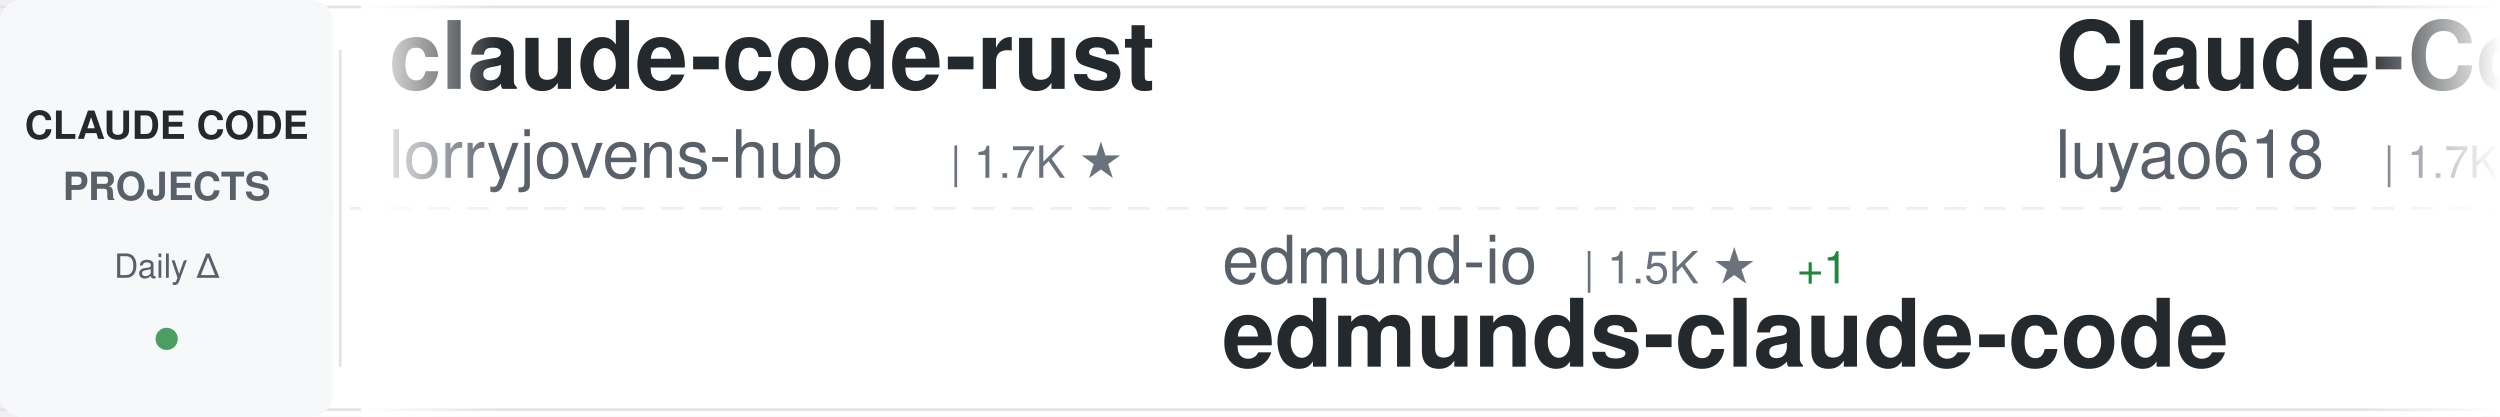
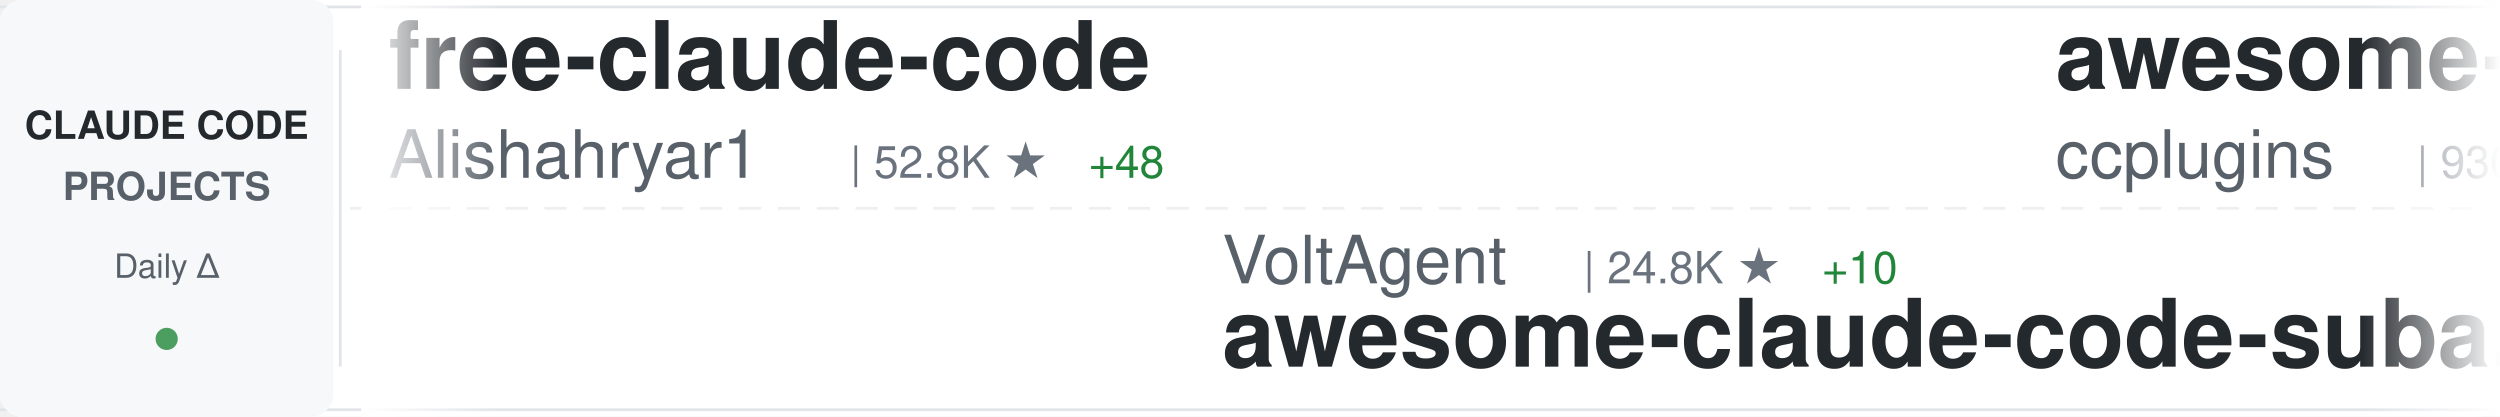
<svg xmlns="http://www.w3.org/2000/svg" width="900" height="150">
  <defs>
    <linearGradient id="awesomeLeftFade" x1="0%" y1="0%" x2="100%" y2="0%">
      <stop offset="0%" style="stop-color:#ffffff;stop-opacity:1" />
      <stop offset="100%" style="stop-color:#ffffff;stop-opacity:0" />
    </linearGradient>
    <linearGradient id="awesomeRightFade" x1="0%" y1="0%" x2="100%" y2="0%">
      <stop offset="0%" style="stop-color:#ffffff;stop-opacity:0" />
      <stop offset="100%" style="stop-color:#ffffff;stop-opacity:1" />
    </linearGradient>
  </defs>
  <rect width="900" height="150" fill="#ffffff" rx="8" />
  <rect x="0" y="2" width="900" height="1" fill="#e1e4e8" />
  <rect x="0" y="147" width="900" height="1" fill="#e1e4e8" />
  <line x1="0" y1="75" x2="900" y2="75" stroke="#e1e4e8" stroke-width="1" stroke-dasharray="8 6" opacity="0.6" />
  <rect x="0" y="0" width="120" height="150" fill="#f6f8fa" rx="8" />
  <text x="60" y="50" font-family="-apple-system, BlinkMacSystemFont, 'Segoe UI', Helvetica, Arial, sans-serif" font-size="14" font-weight="600" fill="#24292e" text-anchor="middle">CLAUDE CODE</text>
  <text x="60" y="72" font-family="-apple-system, BlinkMacSystemFont, 'Segoe UI', Helvetica, Arial, sans-serif" font-size="14" font-weight="600" fill="#586069" text-anchor="middle">PROJECTS</text>
  <text x="60" y="100" font-family="-apple-system, BlinkMacSystemFont, 'Segoe UI', Helvetica, Arial, sans-serif" font-size="12" font-weight="500" fill="#586069" text-anchor="middle">Daily Δ</text>
  <circle cx="60" cy="122" r="4" fill="#22863a" opacity="0.8" />
  <rect x="122" y="18" width="1" height="114" fill="#e1e4e8" />
  <clipPath id="awesomeTickerClip">
    <rect x="130" y="0" width="770" height="150" />
  </clipPath>
  <g clip-path="url(#awesomeTickerClip)">
    <g id="awesomeTickerItems">
      <animateTransform attributeName="transform" attributeType="XML" type="translate" from="0 0" to="-3000 0" dur="54s" repeatCount="indefinite" />
      <g transform="translate(0, 0)">
-         <text x="140" y="32" font-family="-apple-system, BlinkMacSystemFont, 'Segoe UI', Helvetica, Arial, sans-serif" font-size="34" font-weight="600" fill="#24292e">claude-code-rust</text>
-         <text x="140" y="64" font-family="-apple-system, BlinkMacSystemFont, 'Segoe UI', Helvetica, Arial, sans-serif" font-size="24" font-weight="400" fill="#586069">lorryjovens-hub</text>
-         <text x="342" y="64" font-family="-apple-system, BlinkMacSystemFont, 'Segoe UI', Helvetica, Arial, sans-serif" font-size="16" font-weight="500" fill="#6a737d">| 1.7K ★</text>
+         <text x="140" y="32" font-family="-apple-system, BlinkMacSystemFont, 'Segoe UI', Helvetica, Arial, sans-serif" font-size="34" font-weight="600" fill="#24292e">free-claude-code</text>
+         <text x="140" y="64" font-family="-apple-system, BlinkMacSystemFont, 'Segoe UI', Helvetica, Arial, sans-serif" font-size="24" font-weight="400" fill="#586069">Alishahryar1</text>
+         <text x="306" y="64" font-family="-apple-system, BlinkMacSystemFont, 'Segoe UI', Helvetica, Arial, sans-serif" font-size="16" font-weight="500" fill="#6a737d">| 52.8K ★</text>
+         <text x="392" y="64" font-family="-apple-system, BlinkMacSystemFont, 'Segoe UI', Helvetica, Arial, sans-serif" font-size="16" font-weight="500" fill="#22863a"> +48</text>
      </g>
      <g transform="translate(300, 0)">
-         <text x="140" y="102" font-family="-apple-system, BlinkMacSystemFont, 'Segoe UI', Helvetica, Arial, sans-serif" font-size="24" font-weight="400" fill="#586069">edmund-io</text>
-         <text x="270" y="102" font-family="-apple-system, BlinkMacSystemFont, 'Segoe UI', Helvetica, Arial, sans-serif" font-size="16" font-weight="500" fill="#6a737d">| 1.5K ★</text>
-         <text x="347" y="102" font-family="-apple-system, BlinkMacSystemFont, 'Segoe UI', Helvetica, Arial, sans-serif" font-size="16" font-weight="500" fill="#22863a"> +1</text>
-         <text x="140" y="132" font-family="-apple-system, BlinkMacSystemFont, 'Segoe UI', Helvetica, Arial, sans-serif" font-size="34" font-weight="600" fill="#24292e">edmunds-claude-code</text>
+         <text x="140" y="102" font-family="-apple-system, BlinkMacSystemFont, 'Segoe UI', Helvetica, Arial, sans-serif" font-size="24" font-weight="400" fill="#586069">VoltAgent</text>
+         <text x="270" y="102" font-family="-apple-system, BlinkMacSystemFont, 'Segoe UI', Helvetica, Arial, sans-serif" font-size="16" font-weight="500" fill="#6a737d">| 24.8K ★</text>
+         <text x="356" y="102" font-family="-apple-system, BlinkMacSystemFont, 'Segoe UI', Helvetica, Arial, sans-serif" font-size="16" font-weight="500" fill="#22863a"> +10</text>
+         <text x="140" y="132" font-family="-apple-system, BlinkMacSystemFont, 'Segoe UI', Helvetica, Arial, sans-serif" font-size="34" font-weight="600" fill="#24292e">awesome-claude-code-suba...</text>
      </g>
      <g transform="translate(600, 0)">
-         <text x="140" y="32" font-family="-apple-system, BlinkMacSystemFont, 'Segoe UI', Helvetica, Arial, sans-serif" font-size="34" font-weight="600" fill="#24292e">Claude-Code-Source-Study</text>
-         <text x="140" y="64" font-family="-apple-system, BlinkMacSystemFont, 'Segoe UI', Helvetica, Arial, sans-serif" font-size="24" font-weight="400" fill="#586069">luyao618</text>
-         <text x="258" y="64" font-family="-apple-system, BlinkMacSystemFont, 'Segoe UI', Helvetica, Arial, sans-serif" font-size="16" font-weight="500" fill="#6a737d">| 1.7K ★</text>
-         <text x="335" y="64" font-family="-apple-system, BlinkMacSystemFont, 'Segoe UI', Helvetica, Arial, sans-serif" font-size="16" font-weight="500" fill="#22863a"> +1</text>
+         <text x="140" y="32" font-family="-apple-system, BlinkMacSystemFont, 'Segoe UI', Helvetica, Arial, sans-serif" font-size="34" font-weight="600" fill="#24292e">awesome-claude-code-plug...</text>
+         <text x="140" y="64" font-family="-apple-system, BlinkMacSystemFont, 'Segoe UI', Helvetica, Arial, sans-serif" font-size="24" font-weight="400" fill="#586069">ccplugins</text>
+         <text x="270" y="64" font-family="-apple-system, BlinkMacSystemFont, 'Segoe UI', Helvetica, Arial, sans-serif" font-size="16" font-weight="500" fill="#6a737d">| 930 ★</text>
      </g>
      <g transform="translate(900, 0)">
-         <text x="140" y="102" font-family="-apple-system, BlinkMacSystemFont, 'Segoe UI', Helvetica, Arial, sans-serif" font-size="24" font-weight="400" fill="#586069">VoltAgent</text>
-         <text x="270" y="102" font-family="-apple-system, BlinkMacSystemFont, 'Segoe UI', Helvetica, Arial, sans-serif" font-size="16" font-weight="500" fill="#6a737d">| 24.8K ★</text>
-         <text x="356" y="102" font-family="-apple-system, BlinkMacSystemFont, 'Segoe UI', Helvetica, Arial, sans-serif" font-size="16" font-weight="500" fill="#22863a"> +8</text>
-         <text x="140" y="132" font-family="-apple-system, BlinkMacSystemFont, 'Segoe UI', Helvetica, Arial, sans-serif" font-size="34" font-weight="600" fill="#24292e">awesome-claude-code-suba...</text>
+         <text x="140" y="102" font-family="-apple-system, BlinkMacSystemFont, 'Segoe UI', Helvetica, Arial, sans-serif" font-size="24" font-weight="400" fill="#586069">disler</text>
+         <text x="234" y="102" font-family="-apple-system, BlinkMacSystemFont, 'Segoe UI', Helvetica, Arial, sans-serif" font-size="16" font-weight="500" fill="#6a737d">| 1.7K ★</text>
+         <text x="311" y="102" font-family="-apple-system, BlinkMacSystemFont, 'Segoe UI', Helvetica, Arial, sans-serif" font-size="16" font-weight="500" fill="#22863a"> +1</text>
+         <text x="140" y="132" font-family="-apple-system, BlinkMacSystemFont, 'Segoe UI', Helvetica, Arial, sans-serif" font-size="34" font-weight="600" fill="#24292e">pi-vs-claude-code</text>
      </g>
      <g transform="translate(1200, 0)">
-         <text x="140" y="32" font-family="-apple-system, BlinkMacSystemFont, 'Segoe UI', Helvetica, Arial, sans-serif" font-size="34" font-weight="600" fill="#24292e">claude-code</text>
-         <text x="140" y="64" font-family="-apple-system, BlinkMacSystemFont, 'Segoe UI', Helvetica, Arial, sans-serif" font-size="24" font-weight="400" fill="#586069">ochamber</text>
-         <text x="258" y="64" font-family="-apple-system, BlinkMacSystemFont, 'Segoe UI', Helvetica, Arial, sans-serif" font-size="16" font-weight="500" fill="#6a737d">| 1 ★</text>
+         <text x="140" y="32" font-family="-apple-system, BlinkMacSystemFont, 'Segoe UI', Helvetica, Arial, sans-serif" font-size="34" font-weight="600" fill="#24292e">claude-code-system-promp...</text>
+         <text x="140" y="64" font-family="-apple-system, BlinkMacSystemFont, 'Segoe UI', Helvetica, Arial, sans-serif" font-size="24" font-weight="400" fill="#586069">Piebald-AI</text>
+         <text x="282" y="64" font-family="-apple-system, BlinkMacSystemFont, 'Segoe UI', Helvetica, Arial, sans-serif" font-size="16" font-weight="500" fill="#6a737d">| 12.6K ★</text>
+         <text x="368" y="64" font-family="-apple-system, BlinkMacSystemFont, 'Segoe UI', Helvetica, Arial, sans-serif" font-size="16" font-weight="500" fill="#22863a"> +4</text>
      </g>
      <g transform="translate(1500, 0)">
-         <text x="140" y="102" font-family="-apple-system, BlinkMacSystemFont, 'Segoe UI', Helvetica, Arial, sans-serif" font-size="24" font-weight="400" fill="#586069">jqueryscript</text>
-         <text x="306" y="102" font-family="-apple-system, BlinkMacSystemFont, 'Segoe UI', Helvetica, Arial, sans-serif" font-size="16" font-weight="500" fill="#6a737d">| 508 ★</text>
-         <text x="140" y="132" font-family="-apple-system, BlinkMacSystemFont, 'Segoe UI', Helvetica, Arial, sans-serif" font-size="34" font-weight="600" fill="#24292e">awesome-claude-code</text>
+         <text x="140" y="102" font-family="-apple-system, BlinkMacSystemFont, 'Segoe UI', Helvetica, Arial, sans-serif" font-size="24" font-weight="400" fill="#586069">Onewon</text>
+         <text x="234" y="102" font-family="-apple-system, BlinkMacSystemFont, 'Segoe UI', Helvetica, Arial, sans-serif" font-size="16" font-weight="500" fill="#6a737d">| 181 ★</text>
+         <text x="140" y="132" font-family="-apple-system, BlinkMacSystemFont, 'Segoe UI', Helvetica, Arial, sans-serif" font-size="34" font-weight="600" fill="#24292e">claude-code</text>
      </g>
      <g transform="translate(1800, 0)">
-         <text x="140" y="32" font-family="-apple-system, BlinkMacSystemFont, 'Segoe UI', Helvetica, Arial, sans-serif" font-size="34" font-weight="600" fill="#24292e">claude-code-cli</text>
-         <text x="140" y="64" font-family="-apple-system, BlinkMacSystemFont, 'Segoe UI', Helvetica, Arial, sans-serif" font-size="24" font-weight="400" fill="#586069">huangserva</text>
-         <text x="282" y="64" font-family="-apple-system, BlinkMacSystemFont, 'Segoe UI', Helvetica, Arial, sans-serif" font-size="16" font-weight="500" fill="#6a737d">| 627 ★</text>
+         <text x="140" y="32" font-family="-apple-system, BlinkMacSystemFont, 'Segoe UI', Helvetica, Arial, sans-serif" font-size="34" font-weight="600" fill="#24292e">claude-code-guide</text>
+         <text x="140" y="64" font-family="-apple-system, BlinkMacSystemFont, 'Segoe UI', Helvetica, Arial, sans-serif" font-size="24" font-weight="400" fill="#586069">zebbern</text>
+         <text x="246" y="64" font-family="-apple-system, BlinkMacSystemFont, 'Segoe UI', Helvetica, Arial, sans-serif" font-size="16" font-weight="500" fill="#6a737d">| 4.6K ★</text>
      </g>
      <g transform="translate(2100, 0)">
-         <text x="140" y="102" font-family="-apple-system, BlinkMacSystemFont, 'Segoe UI', Helvetica, Arial, sans-serif" font-size="24" font-weight="400" fill="#586069">multica-ai</text>
-         <text x="282" y="102" font-family="-apple-system, BlinkMacSystemFont, 'Segoe UI', Helvetica, Arial, sans-serif" font-size="16" font-weight="500" fill="#6a737d">| 209.6K ★</text>
-         <text x="377" y="102" font-family="-apple-system, BlinkMacSystemFont, 'Segoe UI', Helvetica, Arial, sans-serif" font-size="16" font-weight="500" fill="#22863a"> +77</text>
-         <text x="140" y="132" font-family="-apple-system, BlinkMacSystemFont, 'Segoe UI', Helvetica, Arial, sans-serif" font-size="34" font-weight="600" fill="#24292e">andrej-karpathy-skills</text>
+         <text x="140" y="102" font-family="-apple-system, BlinkMacSystemFont, 'Segoe UI', Helvetica, Arial, sans-serif" font-size="24" font-weight="400" fill="#586069">https-deeplearning-ai</text>
+         <text x="414" y="102" font-family="-apple-system, BlinkMacSystemFont, 'Segoe UI', Helvetica, Arial, sans-serif" font-size="16" font-weight="500" fill="#6a737d">| 545 ★</text>
+         <text x="140" y="132" font-family="-apple-system, BlinkMacSystemFont, 'Segoe UI', Helvetica, Arial, sans-serif" font-size="34" font-weight="600" fill="#24292e">sc-claude-code-files</text>
      </g>
      <g transform="translate(2400, 0)">
        <text x="140" y="32" font-family="-apple-system, BlinkMacSystemFont, 'Segoe UI', Helvetica, Arial, sans-serif" font-size="34" font-weight="600" fill="#24292e">claude-code-source</text>
-         <text x="140" y="64" font-family="-apple-system, BlinkMacSystemFont, 'Segoe UI', Helvetica, Arial, sans-serif" font-size="24" font-weight="400" fill="#586069">AprilNEA</text>
-         <text x="258" y="64" font-family="-apple-system, BlinkMacSystemFont, 'Segoe UI', Helvetica, Arial, sans-serif" font-size="16" font-weight="500" fill="#6a737d">| 392 ★</text>
+         <text x="140" y="64" font-family="-apple-system, BlinkMacSystemFont, 'Segoe UI', Helvetica, Arial, sans-serif" font-size="24" font-weight="400" fill="#586069">hangsman</text>
+         <text x="258" y="64" font-family="-apple-system, BlinkMacSystemFont, 'Segoe UI', Helvetica, Arial, sans-serif" font-size="16" font-weight="500" fill="#6a737d">| 792 ★</text>
      </g>
      <g transform="translate(2700, 0)">
-         <text x="140" y="102" font-family="-apple-system, BlinkMacSystemFont, 'Segoe UI', Helvetica, Arial, sans-serif" font-size="24" font-weight="400" fill="#586069">sugyan</text>
-         <text x="234" y="102" font-family="-apple-system, BlinkMacSystemFont, 'Segoe UI', Helvetica, Arial, sans-serif" font-size="16" font-weight="500" fill="#6a737d">| 1.1K ★</text>
-         <text x="140" y="132" font-family="-apple-system, BlinkMacSystemFont, 'Segoe UI', Helvetica, Arial, sans-serif" font-size="34" font-weight="600" fill="#24292e">claude-code-webui</text>
+         <text x="140" y="102" font-family="-apple-system, BlinkMacSystemFont, 'Segoe UI', Helvetica, Arial, sans-serif" font-size="24" font-weight="400" fill="#586069">AICoderTudou</text>
+         <text x="306" y="102" font-family="-apple-system, BlinkMacSystemFont, 'Segoe UI', Helvetica, Arial, sans-serif" font-size="16" font-weight="500" fill="#6a737d">| 495 ★</text>
+         <text x="140" y="132" font-family="-apple-system, BlinkMacSystemFont, 'Segoe UI', Helvetica, Arial, sans-serif" font-size="34" font-weight="600" fill="#24292e">claude-code-tudou</text>
      </g>
      <g transform="translate(3000, 0)">
-         <text x="140" y="32" font-family="-apple-system, BlinkMacSystemFont, 'Segoe UI', Helvetica, Arial, sans-serif" font-size="34" font-weight="600" fill="#24292e">claude-code-rust</text>
-         <text x="140" y="64" font-family="-apple-system, BlinkMacSystemFont, 'Segoe UI', Helvetica, Arial, sans-serif" font-size="24" font-weight="400" fill="#586069">lorryjovens-hub</text>
-         <text x="342" y="64" font-family="-apple-system, BlinkMacSystemFont, 'Segoe UI', Helvetica, Arial, sans-serif" font-size="16" font-weight="500" fill="#6a737d">| 1.7K ★</text>
+         <text x="140" y="32" font-family="-apple-system, BlinkMacSystemFont, 'Segoe UI', Helvetica, Arial, sans-serif" font-size="34" font-weight="600" fill="#24292e">free-claude-code</text>
+         <text x="140" y="64" font-family="-apple-system, BlinkMacSystemFont, 'Segoe UI', Helvetica, Arial, sans-serif" font-size="24" font-weight="400" fill="#586069">Alishahryar1</text>
+         <text x="306" y="64" font-family="-apple-system, BlinkMacSystemFont, 'Segoe UI', Helvetica, Arial, sans-serif" font-size="16" font-weight="500" fill="#6a737d">| 52.8K ★</text>
+         <text x="392" y="64" font-family="-apple-system, BlinkMacSystemFont, 'Segoe UI', Helvetica, Arial, sans-serif" font-size="16" font-weight="500" fill="#22863a"> +48</text>
      </g>
      <g transform="translate(3300, 0)">
-         <text x="140" y="102" font-family="-apple-system, BlinkMacSystemFont, 'Segoe UI', Helvetica, Arial, sans-serif" font-size="24" font-weight="400" fill="#586069">edmund-io</text>
-         <text x="270" y="102" font-family="-apple-system, BlinkMacSystemFont, 'Segoe UI', Helvetica, Arial, sans-serif" font-size="16" font-weight="500" fill="#6a737d">| 1.5K ★</text>
-         <text x="347" y="102" font-family="-apple-system, BlinkMacSystemFont, 'Segoe UI', Helvetica, Arial, sans-serif" font-size="16" font-weight="500" fill="#22863a"> +1</text>
-         <text x="140" y="132" font-family="-apple-system, BlinkMacSystemFont, 'Segoe UI', Helvetica, Arial, sans-serif" font-size="34" font-weight="600" fill="#24292e">edmunds-claude-code</text>
+         <text x="140" y="102" font-family="-apple-system, BlinkMacSystemFont, 'Segoe UI', Helvetica, Arial, sans-serif" font-size="24" font-weight="400" fill="#586069">VoltAgent</text>
+         <text x="270" y="102" font-family="-apple-system, BlinkMacSystemFont, 'Segoe UI', Helvetica, Arial, sans-serif" font-size="16" font-weight="500" fill="#6a737d">| 24.8K ★</text>
+         <text x="356" y="102" font-family="-apple-system, BlinkMacSystemFont, 'Segoe UI', Helvetica, Arial, sans-serif" font-size="16" font-weight="500" fill="#22863a"> +10</text>
+         <text x="140" y="132" font-family="-apple-system, BlinkMacSystemFont, 'Segoe UI', Helvetica, Arial, sans-serif" font-size="34" font-weight="600" fill="#24292e">awesome-claude-code-suba...</text>
      </g>
      <g transform="translate(3600, 0)">
-         <text x="140" y="32" font-family="-apple-system, BlinkMacSystemFont, 'Segoe UI', Helvetica, Arial, sans-serif" font-size="34" font-weight="600" fill="#24292e">Claude-Code-Source-Study</text>
-         <text x="140" y="64" font-family="-apple-system, BlinkMacSystemFont, 'Segoe UI', Helvetica, Arial, sans-serif" font-size="24" font-weight="400" fill="#586069">luyao618</text>
-         <text x="258" y="64" font-family="-apple-system, BlinkMacSystemFont, 'Segoe UI', Helvetica, Arial, sans-serif" font-size="16" font-weight="500" fill="#6a737d">| 1.7K ★</text>
-         <text x="335" y="64" font-family="-apple-system, BlinkMacSystemFont, 'Segoe UI', Helvetica, Arial, sans-serif" font-size="16" font-weight="500" fill="#22863a"> +1</text>
+         <text x="140" y="32" font-family="-apple-system, BlinkMacSystemFont, 'Segoe UI', Helvetica, Arial, sans-serif" font-size="34" font-weight="600" fill="#24292e">awesome-claude-code-plug...</text>
+         <text x="140" y="64" font-family="-apple-system, BlinkMacSystemFont, 'Segoe UI', Helvetica, Arial, sans-serif" font-size="24" font-weight="400" fill="#586069">ccplugins</text>
+         <text x="270" y="64" font-family="-apple-system, BlinkMacSystemFont, 'Segoe UI', Helvetica, Arial, sans-serif" font-size="16" font-weight="500" fill="#6a737d">| 930 ★</text>
      </g>
      <g transform="translate(3900, 0)">
-         <text x="140" y="102" font-family="-apple-system, BlinkMacSystemFont, 'Segoe UI', Helvetica, Arial, sans-serif" font-size="24" font-weight="400" fill="#586069">VoltAgent</text>
-         <text x="270" y="102" font-family="-apple-system, BlinkMacSystemFont, 'Segoe UI', Helvetica, Arial, sans-serif" font-size="16" font-weight="500" fill="#6a737d">| 24.8K ★</text>
-         <text x="356" y="102" font-family="-apple-system, BlinkMacSystemFont, 'Segoe UI', Helvetica, Arial, sans-serif" font-size="16" font-weight="500" fill="#22863a"> +8</text>
-         <text x="140" y="132" font-family="-apple-system, BlinkMacSystemFont, 'Segoe UI', Helvetica, Arial, sans-serif" font-size="34" font-weight="600" fill="#24292e">awesome-claude-code-suba...</text>
+         <text x="140" y="102" font-family="-apple-system, BlinkMacSystemFont, 'Segoe UI', Helvetica, Arial, sans-serif" font-size="24" font-weight="400" fill="#586069">disler</text>
+         <text x="234" y="102" font-family="-apple-system, BlinkMacSystemFont, 'Segoe UI', Helvetica, Arial, sans-serif" font-size="16" font-weight="500" fill="#6a737d">| 1.7K ★</text>
+         <text x="311" y="102" font-family="-apple-system, BlinkMacSystemFont, 'Segoe UI', Helvetica, Arial, sans-serif" font-size="16" font-weight="500" fill="#22863a"> +1</text>
+         <text x="140" y="132" font-family="-apple-system, BlinkMacSystemFont, 'Segoe UI', Helvetica, Arial, sans-serif" font-size="34" font-weight="600" fill="#24292e">pi-vs-claude-code</text>
      </g>
    </g>
  </g>
  <rect x="130" y="0" width="50" height="150" fill="url(#awesomeLeftFade)" />
  <rect x="850" y="0" width="50" height="150" fill="url(#awesomeRightFade)" />
</svg>
